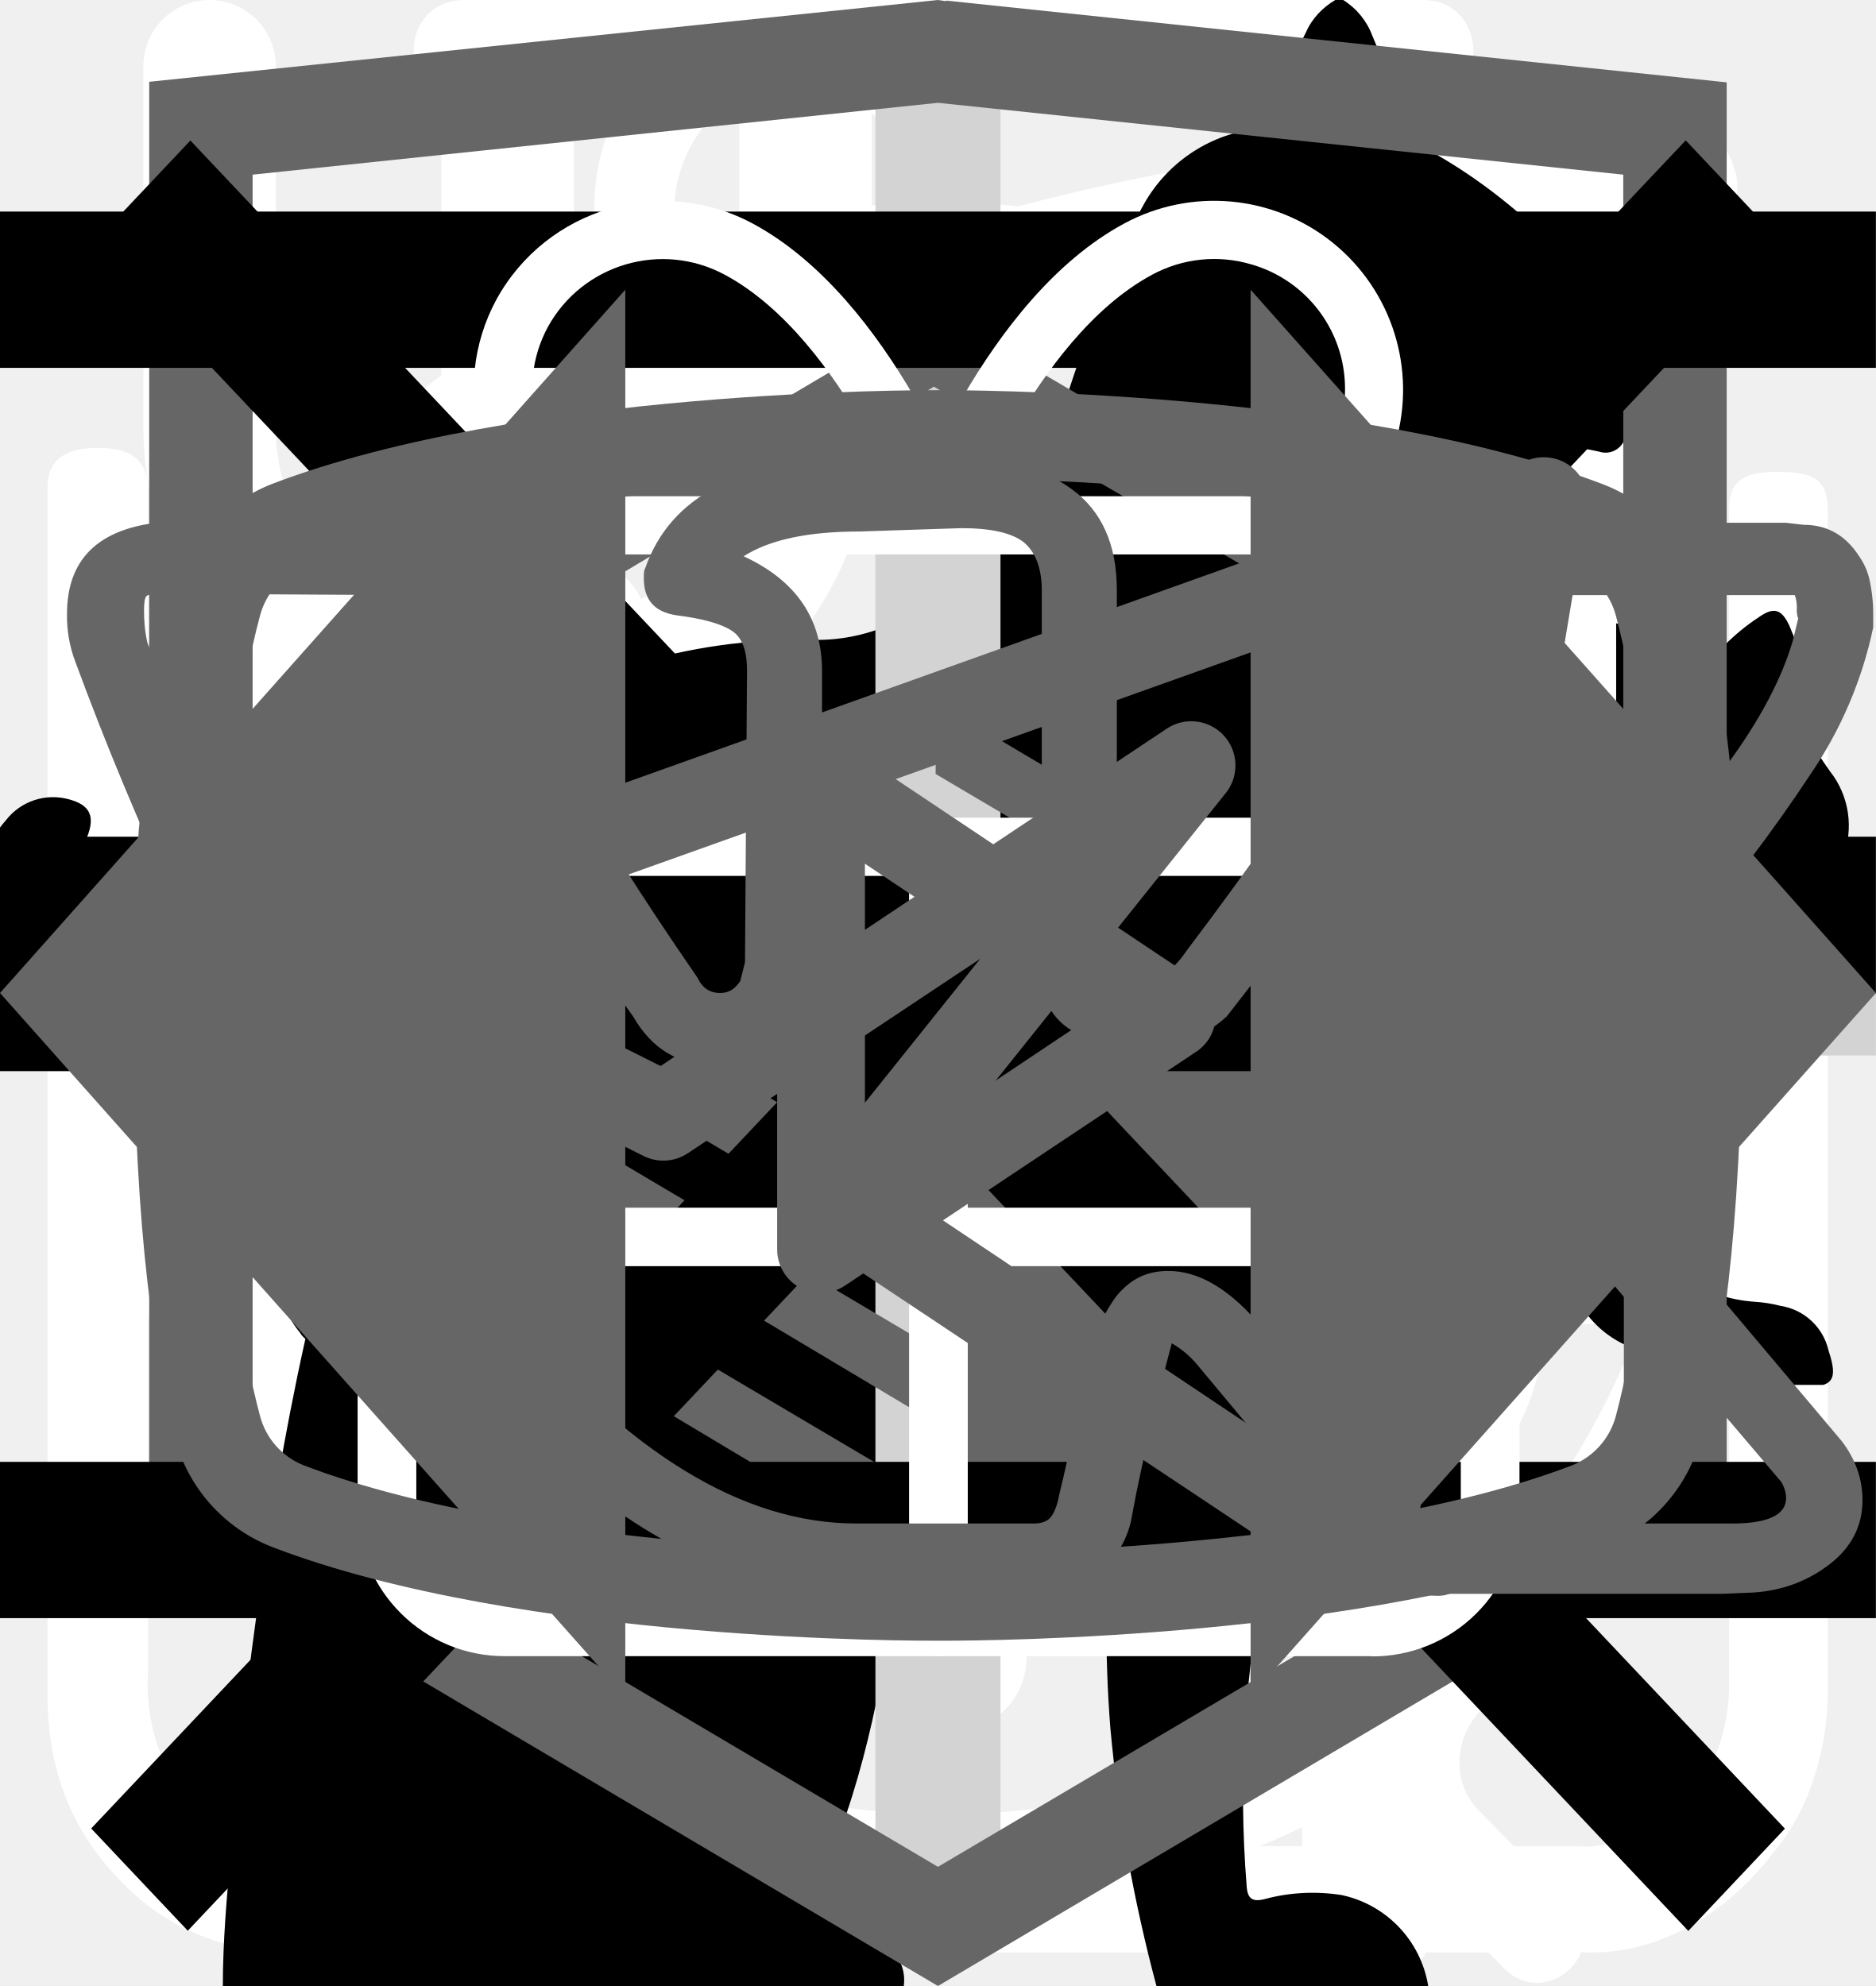
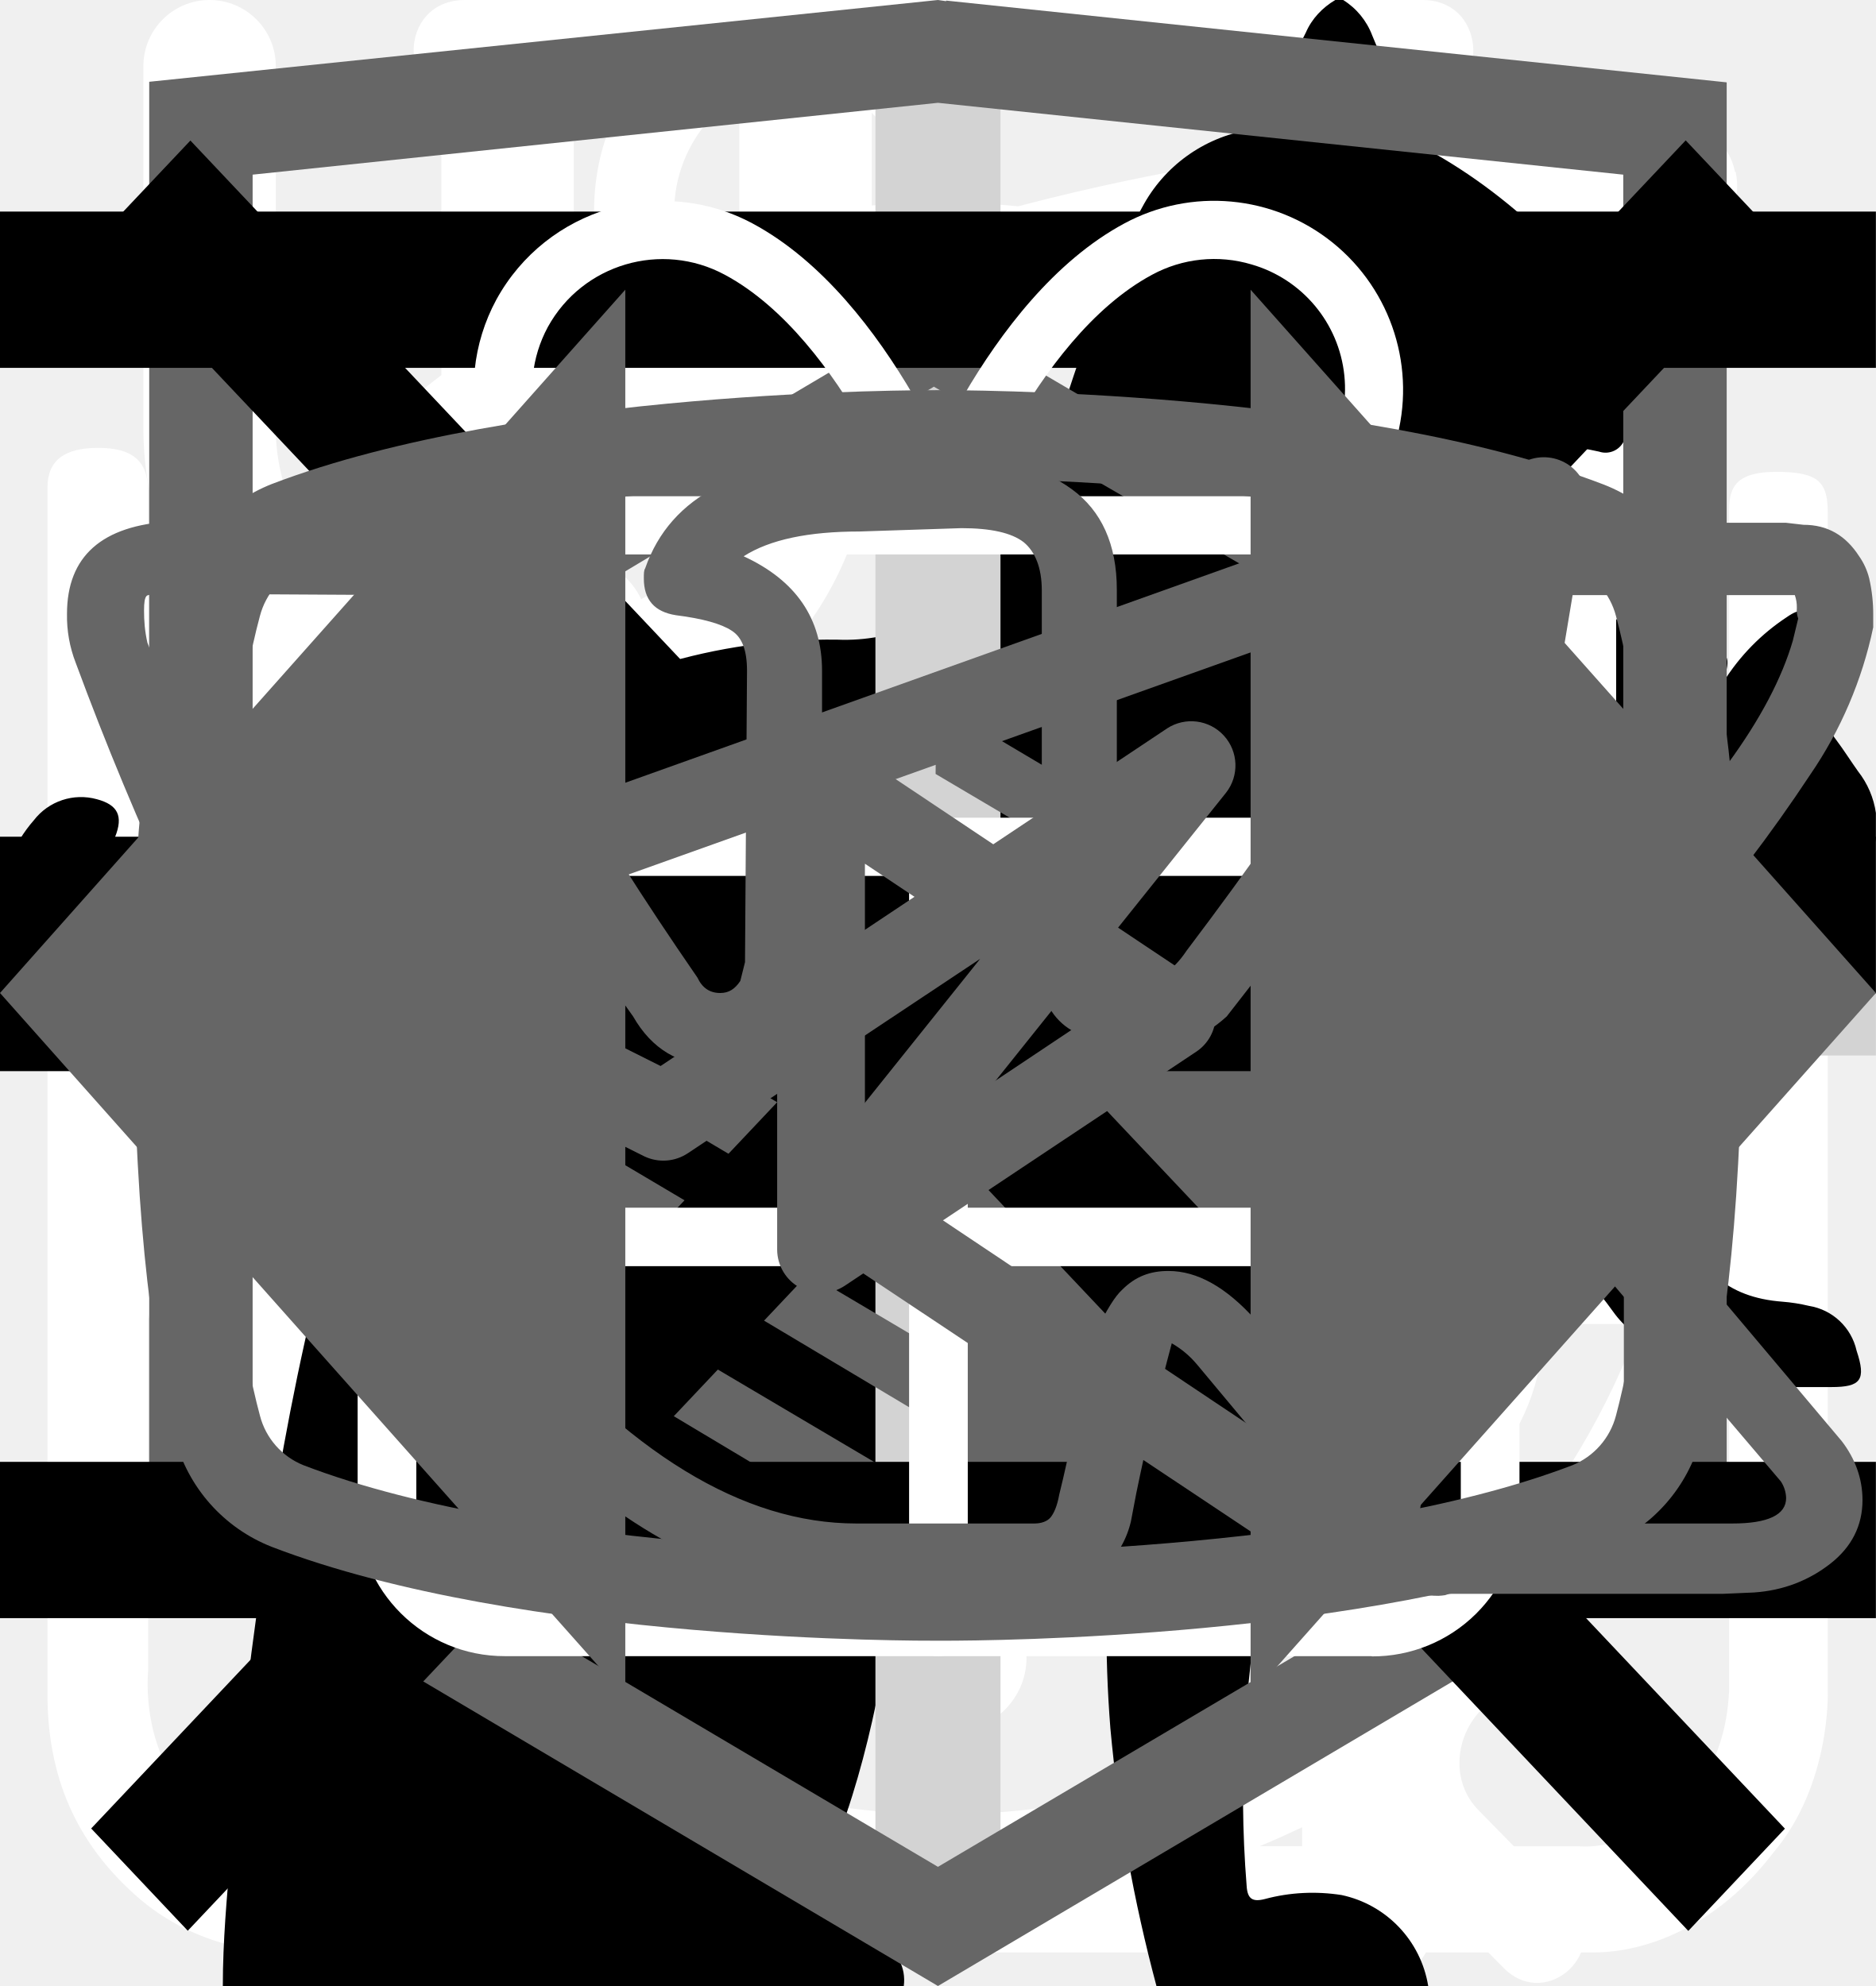
<svg xmlns="http://www.w3.org/2000/svg">
  <style>:root svg:not(:target){display:none}</style>
  <svg viewBox="0 0 27 29" fill="none" id="action-cook">
    <path d="M11.38 0c-1.64 0-2.9 1.36-2.9 3.08s1.26 3.08 2.9 3.08c1.63 0 2.9-1.36 2.9-3.08s-1.27-3.08-2.9-3.08Zm0 1.18c1 0 1.72.84 1.72 1.9 0 1-.8 1.9-1.72 1.9-1 0-1.73-.84-1.73-1.9 0-1 .78-1.9 1.72-1.9Zm-10.88 23.56c0 1.18.4 2.18 1.36 3 1 .84 2.17.77 2.17.77h19.04c.77 0 1.8-.38 2.62-1.45.85-1 .8-2.36.8-2.36v-17.21c0-.44-.12-.6-.75-.6-.64 0-.69.27-.69.59v17.22c-.02.3-.07 1.08-.74 1.72-.74.62-1.45.54-1.45.54s-18.13 0-19.03-.03a2.14 2.14 0 0 1-1.45-.9c-.51-.73-.41-1.63-.41-1.63v-17.22c0-.46-.24-.64-.73-.64s-.74.18-.74.58v17.62Zm16.31-16.31c-1.08.23-2.17.38-4.26 2.35-2.08 2-3.62 1.9-5.16 1.82-1.54-.1-3.17-1.54-3.45-1.9-.33-.36-.9-.12-1.08.11-.16.24-.16.64.1 1 1.27 1.18 2.45 2.08 4.72 2.26a7.5 7.5 0 0 0 5.89-2.26c1.45-1.45 2.17-1.72 3.26-1.9a6.3 6.3 0 0 1 5.08 1.26c1 1.1 1.26.78 1.54.48.54-.72-.23-1.27-1.1-1.9a7.24 7.24 0 0 0-5.52-1.28l-.02-.04Zm-9.06 7.16c-1.18 0-2.08 1-2.08 2.26 0 1.27.9 2.27 2.08 2.27 1.18 0 2.08-1 2.08-2.27s-.9-2.26-2.08-2.26Zm11.78.78c-1.54 0-2.8 1.36-2.8 2.99 0 1.63 1.26 2.99 2.8 2.99 1.54 0 2.81-1.36 2.81-3 0-1.62-1.27-2.98-2.8-2.98Zm0 1.45c.8 0 1.45.7 1.45 1.54a1.5 1.5 0 0 1-1.45 1.54c-.8 0-1.45-.7-1.45-1.54 0-.86.65-1.54 1.45-1.54Z" fill="#fff" />
  </svg>
  <svg viewBox="0 0 26 30" fill="none" id="action-eat">
    <path fill-rule="evenodd" clip-rule="evenodd" d="M19.12.08a1 1 0 0 1 1.09.21c.9.91 2.1 2.88 3.06 5.92a42.6 42.6 0 0 1 1.73 12.79 1 1 0 0 1-1 1h-3.5v9a1 1 0 1 1-2 0v-28a1 1 0 0 1 .62-.92Zm1.38 17.92h2.5a39.62 39.62 0 0 0-1.64-11.19 22.4 22.4 0 0 0-.86-2.3v13.49Zm-14-18a1 1 0 0 1 1 1v28a1 1 0 1 1-2 0v-28a1 1 0 0 1 1-1Z" fill="#fff" />
    <path fill-rule="evenodd" clip-rule="evenodd" d="M2 0a1 1 0 0 1 1 1v5.5c0 .56.2 1.32.7 1.92.48.56 1.31 1.08 2.8 1.08a1 1 0 1 1 0 2 5.41 5.41 0 0 1-4.33-1.8 5.07 5.07 0 0 1-1.17-3.2v-5.5a1 1 0 0 1 1-1Z" fill="#fff" />
    <path fill-rule="evenodd" clip-rule="evenodd" d="M11 0a1 1 0 0 0-1 1v5.5c0 .56-.2 1.32-.7 1.92-.48.56-1.31 1.08-2.8 1.08a1 1 0 0 0 0 2 5.4 5.4 0 0 0 4.33-1.8 5.07 5.07 0 0 0 1.17-3.2v-5.5a1 1 0 0 0-1-1Z" fill="#fff" />
  </svg>
  <svg viewBox="0 0 30 32" fill="none" id="action-leaf">
    <g clip-path="url(#action-leaf_0)">
      <path d="M27.84 2.77a.95.95 0 0 0-.9-.77h-.01c-4.94.03-16.95.92-21.8 8.38-2.51 3.88-2.73 8.91-.64 14.96l.07.13a25.93 25.93 0 0 0-1.04 3.32 1 1 0 0 0 .72 1.19l.2.02c.43 0 .81-.32.9-.79.03-.1 2.42-10.37 10.86-16.38.43-.3.55-.93.26-1.38a.9.9 0 0 0-1.3-.28c-4.79 3.4-7.74 8-9.47 11.65-1.24-4.57-.92-8.37.99-11.3 3.74-5.76 12.62-7.15 17.98-7.45-1.16 1.8-2.41 5.1-2.41 10.93 0 3.12-.83 5.52-2.47 7.14-2.62 2.6-6.88 2.83-10 2.58-.51-.04-.96.38-1 .93-.04.55.35 1.03.86 1.07.63.05 1.3.08 1.98.08 3.18 0 6.87-.66 9.43-3.2 2.04-2 3.07-4.9 3.07-8.6 0-9.1 3.22-11.1 3.23-11.1.4-.21.6-.68.5-1.13Z" fill="#fff" />
    </g>
    <defs>
      <clipPath id="action-leaf_0">
        <path fill="#fff" d="M0 0h30v32h-30z" />
      </clipPath>
    </defs>
  </svg>
  <svg viewBox="0 0 27 31" fill="none" id="action-time">
    <path d="M6.12 0c-1.07 0-1.07 1.58 0 1.58h6.67v1.6a13.21 13.21 0 0 0-12.23 13.3c0 4.02 1.75 7.64 4.52 10.07.48.43.54 1.18.1 1.64l-1.53 1.55c-.75.69.36 1.75 1.03 1l2-2.03c.36-.34.88-.43 1.32-.21a12.79 12.79 0 0 0 11.1.06c.43-.21.96-.13 1.3.21l1.95 1.97c.68.64 1.66-.31 1.04-1l-1.45-1.48c-.45-.45-.38-1.2.1-1.63a13.47 13.47 0 0 0 4.62-10.16 13.2 13.2 0 0 0-12.27-13.28v-1.6h6.67c1.06 0 1.06-1.59 0-1.59h-14.94Zm-4.12 16.47c0-6.53 5.2-11.82 11.6-11.82 6.41 0 11.6 5.3 11.6 11.82 0 6.55-5.19 11.85-11.6 11.85-6.4 0-11.6-5.3-11.6-11.85Zm10.8-8.09c0-1.1 1.66-1.1 1.66 0v8.63c0 .23-.09.44-.25.6a.86.86 0 0 1-.6.25.82.82 0 0 1-.57-.23.8.8 0 0 1-.24-.56v-8.69Zm-5 2.62c.31 0 .61-.12.83-.34a1.14 1.14 0 0 0-.82-1.96c-.3.02-.56.16-.75.37a1.14 1.14 0 0 0 .75 1.92Zm11.6 0c.31 0 .6-.12.82-.34a1.14 1.14 0 0 0-.82-1.96 1.14 1.14 0 0 0 0 2.29Zm-10.43 12.59c0 1.53-2.33 1.53-2.33 0s2.33-1.53 2.33 0Zm4.64 3.44a1.18 1.18 0 0 0 1.17-.68 1.14 1.14 0 0 0-.7-1.56 1.17 1.17 0 0 0-1.22.32 1.14 1.14 0 0 0 .75 1.92Zm-8.12-10.39a1.14 1.14 0 0 1-.69 1.17 1.17 1.17 0 0 1-1.57-.7 1.14 1.14 0 0 1 .32-1.2 1.17 1.17 0 0 1 1.94.73Zm17.39 1.15a1.17 1.17 0 0 0 1.17-.68 1.14 1.14 0 0 0-.7-1.55 1.17 1.17 0 0 0-1.22.32 1.14 1.14 0 0 0 .75 1.91Zm-2.32 5.8c0 1.53-2.32 1.53-2.32 0s2.32-1.53 2.32 0Z" fill="#fff" />
  </svg>
-   <svg viewBox="0 0 67 28" fill="none" id="benefit-cat-pro">
-     <g clip-path="url(#benefit-cat-pro_0)">
-       <path d="M60.56 2.88a7.6 7.6 0 0 1 2.25-2.3c.5-.35.8-.35 1.1.3.4.95.75 1.95.45 3a1.14 1.14 0 0 0 .2 1.05c.3.4.55.8.8 1.15a3.13 3.13 0 0 1 .45 3.1c-.18.5-.22 1.03-.1 1.55.1.5.1 1 0 1.5a1.87 1.87 0 0 1-1.35 1.6 2.6 2.6 0 0 0-1.6 1 .53.53 0 0 1-.45.25c-.6.1-2.1-1.25-2.1-1.85v-.3c.05-1.8-.05-1.95-1.7-2.7a2.2 2.2 0 0 1-.9-.6c-.3-.4-.7-.35-1.15-.2-.45.15-.7.45-.65.95.15 1.2.2 2.43.15 3.65 0 .14.04.27.1.4 1.55 2.25 2.15 4.9 2.9 7.45.6 1.95 1.7 3 3.7 3.15.32.02.64.07.95.15a2.08 2.08 0 0 1 1.7 1.6c.35 1.05.15 1.3-.9 1.3h-3.25c-.42.02-.83-.12-1.15-.4a5.86 5.86 0 0 0-1.7-1 3.63 3.63 0 0 1-1.7-1.3 14.3 14.3 0 0 0-2-2.25c-1.4-1.45-2.9-2.85-4.2-4.35a5.69 5.69 0 0 1-1.6-3.8c0-.45-.1-.65-.6-.45a.96.96 0 0 1-.5.15c-1.4 0-2.1.85-2.6 2.1-.45 1.05-1.05 2.05-1.6 3.1a5.2 5.2 0 0 0-.5 2.1c0 1.2.3 1.6 1.4 2 .7.25 1.35.5 1.7 1.2.4.8.3 1-.55 1.05h-3.4a.94.94 0 0 1-.95-.55l-.9-1.5a3.02 3.02 0 0 1-.35-2.7c.22-.87.23-1.78.05-2.65a4.21 4.21 0 0 1 .85-3.5c.3-.35.3-.5-.2-.6a25.03 25.03 0 0 1-5.95-2.1c-1.6-.6-1.9-.5-2.35 1.15-.4 1.4-.8 2.8-1.1 4.25-.35 1.6.05 3.1.55 4.6.2.6.8.55 1.25.7 1 .3 1.85.7 2.25 1.75.35.8.3.9-.55.9-.85 0-1.7-.05-2.6 0-.76.01-1.5-.23-2.1-.7-2.4-1.6-3.1-4.05-3.3-6.7-.1-1.65-1-2.95-2.05-4.2-.2-.25-.4-.35-.7-.15-1.07.59-2.2 1.1-3.35 1.5a13.36 13.36 0 0 0-6.1 4.4 5.32 5.32 0 0 0-1.1 2.55c-.15.9.1 1.3 1 1.55s1.35.75 1.45 1.7c.05.4-.1.6-.5.6h-4.05a.82.82 0 0 1-.65-.4 4.28 4.28 0 0 1-.95-2.75 25.3 25.3 0 0 1 .45-5.15 3.15 3.15 0 0 1 1.7-2.4c2.95-1.4 4.5-4.05 5.9-6.8.3-.55.05-.65-.45-.6-1.4.2-2.73.74-3.85 1.6a35.31 35.31 0 0 0-4.15 3.55 8.33 8.33 0 0 1-5.15 2.45c-3.65.2-5.35-1.85-5.2-5.15.03-1.13.46-2.2 1.2-3.05a2.13 2.13 0 0 1 2.25-.75c.75.2.95.6.65 1.35-.15.3-.35.55-.5.85-.22.3-.39.64-.5 1-.55 1.5.2 2.55 1.75 2.7 1.65.15 3-.55 4.25-1.55 1.5-1.2 2.85-2.6 4-4.15a10.4 10.4 0 0 1 7.2-4.05c1.15-.15 2.15-.65 3.25-.95a20.7 20.7 0 0 1 6.35-.9 6.5 6.5 0 0 0 2.9-.55c2.45-1 5-1 7.55-.5 2 .4 4 .9 5.95 1.4 1.16.21 2.35.18 3.5-.1 2.2-.56 4.44-.9 6.7-1a9.08 9.08 0 0 1 4.3.85c1 .45 1 .45.75 1.4Z" fill="#000" />
-     </g>
-     <defs>
-       <clipPath id="benefit-cat-pro_0">
-         <path fill="#fff" d="M0 0h67v28h-67z" />
-       </clipPath>
-     </defs>
+   <svg viewBox="0 0 268 112" fill="none" id="benefit-cat-pro">
+     <path d="M246.24 11.51a30.4 30.4 0 0 1 9-9.2c2-1.4 3.2-1.4 4.4 1.2 1.6 3.8 3 7.8 1.8 12a4.59 4.59 0 0 0 .8 4.2c1.2 1.6 2.2 3.2 3.2 4.6a12.54 12.54 0 0 1 1.8 12.4 10.86 10.86 0 0 0-.4 6.2c.4 1.98.4 4.02 0 6a7.5 7.5 0 0 1-5.4 6.4 10.42 10.42 0 0 0-6.4 4 2.09 2.09 0 0 1-1.8 1c-2.4.4-8.4-5-8.4-7.4v-1.2c.2-7.2-.2-7.8-6.8-10.8a8.78 8.78 0 0 1-3.6-2.4c-1.2-1.6-2.8-1.4-4.6-.8-1.8.6-2.8 1.8-2.6 3.8.6 4.85.8 9.73.6 14.6.01.56.15 1.1.4 1.6 6.2 9 8.6 19.6 11.6 29.8 2.4 7.8 6.8 12 14.8 12.6 1.28.1 2.55.3 3.8.6a8.32 8.32 0 0 1 6.8 6.4c1.4 4.2.6 5.2-3.6 5.2h-13a6.48 6.48 0 0 1-4.6-1.6 23.39 23.39 0 0 0-6.8-4 14.53 14.53 0 0 1-6.8-5.2 57.17 57.17 0 0 0-8-9c-5.6-5.8-11.6-11.4-16.8-17.4a22.77 22.77 0 0 1-6.4-15.2c0-1.8-.4-2.6-2.4-1.8-.6.38-1.3.6-2 .6-5.6 0-8.4 3.4-10.4 8.4-1.8 4.2-4.2 8.2-6.4 12.4a20.8 20.8 0 0 0-2 8.4c0 4.8 1.2 6.4 5.6 8 2.8 1 5.4 2 6.8 4.8 1.6 3.2 1.2 4-2.2 4.2h-13.6a3.76 3.76 0 0 1-3.8-2.2l-3.6-6a12.1 12.1 0 0 1-1.4-10.8c.86-3.47.93-7.1.2-10.6a16.84 16.84 0 0 1 3.4-14c1.2-1.4 1.2-2-.8-2.4a100.13 100.13 0 0 1-23.74-8.25.2.2 0 0 1-.06-.15c-6.4-2.4-7.6-2-9.4 4.6-1.6 5.6-3.2 11.2-4.4 17-1.4 6.4.2 12.4 2.2 18.4.8 2.4 3.2 2.2 5 2.8 4 1.2 7.4 2.8 9 7 1.4 3.2 1.2 3.6-2.2 3.6-3.4 0-6.8-.2-10.4 0-3.04.06-6-.93-8.4-2.8-9.6-6.4-12.4-16.2-13.2-26.8-.4-6.6-4-11.8-8.2-16.8-.8-1-1.6-1.4-2.8-.6a88.62 88.62 0 0 1-13.4 6 53.42 53.42 0 0 0-24.4 17.6 21.26 21.26 0 0 0-4.4 10.2c-.6 3.6.4 5.2 4 6.2s5.4 3 5.8 6.8c.2 1.6-.4 2.4-2 2.4h-16.2a3.3 3.3 0 0 1-2.6-1.6c-2.52-3.1-3.86-7-3.8-11-.1-6.9.5-13.8 1.8-20.6a12.6 12.6 0 0 1 6.8-9.6c11.8-5.6 18-16.2 23.6-27.2 1.2-2.2.2-2.6-1.8-2.4-5.6.78-10.9 2.98-15.4 6.4-5.9 4.3-11.45 9.05-16.6 14.2a33.34 33.34 0 0 1-20.6 9.8c-14.6.8-21.4-7.4-20.8-20.6.13-4.5 1.83-8.81 4.8-12.2a8.5 8.5 0 0 1 9-3c3 .8 3.8 2.4 2.6 5.4-.6 1.2-1.4 2.2-2 3.4a15 15 0 0 0-2 4c-2.2 6 .8 10.2 7 10.8 6.6.6 12-2.2 17-6.2a89.88 89.88 0 0 0 16-16.6 41.58 41.58 0 0 1 28.8-16.2c4.6-.6 8.6-2.6 13-3.8a83.01 83.01 0 0 1 25.4-3.6 26 26 0 0 0 11.6-2.2c9.8-4 20-4 30.2-2 8 1.6 16 3.6 23.8 5.6 4.64.87 9.41.73 14-.4a135.6 135.6 0 0 1 26.8-4c5.92-.28 11.83.88 17.2 3.4 4 1.8 4 1.8 3 5.6Z" fill="#000" />
  </svg>
  <svg viewBox="0 0 36 50" fill="none" id="benefit-cat-slim">
    <g clip-path="url(#benefit-cat-slim_0)">
      <path d="M28.2 0h-.2c-.32.19-.59.47-.74.82a8.03 8.03 0 0 0-.67 1.76.84.84 0 0 1-.76.69 3.77 3.77 0 0 0-2.69 1.95c-.37.66-.69 1.35-.95 2.06-.73 1.9-1.29 3.85-1.98 5.77-.32.87-.34.87-1.32.87-1.16 0-1.08-.18-1.1 1.1 0 .41.13.62.56.6.13 0 .33-.07.39.1.05.18-.13.26-.23.36a4.63 4.63 0 0 1-2.23 1.26c-.97.26-1.97.47-2.92.79-2.45.82-4.7 1.96-6.46 3.9a14.44 14.44 0 0 0-2.44 4.04c-1.89 4.46-2.8 9.15-3.51 13.88a97.06 97.06 0 0 0-.75 6.7c-.1 1.1-.2 2.23-.2 3.35h17.14c.03-.23-.01-.46-.12-.66a2.58 2.58 0 0 0-1.97-1.58c-.36-.08-.4-.2-.18-.48.36-.48.64-1.02.82-1.6.84-2.47 1.16-5.06 1.57-7.62.23-1.96.83-3.85 1.77-5.59a11.13 11.13 0 0 1 2.87-3.28c.43-.32.45-.32.52.23.05.36.06.74.09 1.11a48.2 48.2 0 0 1-.1 7.31c-.2 1.88-.22 3.78-.07 5.67.2 2.2.59 4.36 1.16 6.49h6.84a2.8 2.8 0 0 0-2.18-2.29c-.64-.1-1.3-.07-1.93.1-.31.08-.44 0-.46-.33-.22-2.73-.04-5.47.51-8.16a91.8 91.8 0 0 0 1.57-9.37c.14-1.27.54-2.5 1.18-3.6.6-1.1 1.14-2.23 1.74-3.33a3.03 3.03 0 0 0 .22-2.67c-.14-.37-.27-.74-.44-1.1-.52-1-1.03-2-1.5-3-.26-.52-.2-.59.36-.6.84 0 .84 0 .86-.85v-.34c0-.35-.14-.55-.52-.51h-.78c-.36 0-.46-.15-.37-.52a3.22 3.22 0 0 1 2.64-2.28 11.3 11.3 0 0 1 3.4.22.51.51 0 0 0 .65-.33 40 40 0 0 1 .66-1.55.52.52 0 0 0-.05-.58c-1.65-2.1-3.43-4.05-5.87-5.3a.77.77 0 0 1-.45-.58 9.8 9.8 0 0 0-.65-2.14 1.8 1.8 0 0 0-.73-.89Z" fill="#000" />
    </g>
    <defs>
      <clipPath id="benefit-cat-slim_0">
        <path fill="#fff" d="M0 0h36v50h-36z" />
      </clipPath>
    </defs>
  </svg>
  <svg viewBox="0 0 30 30" fill="none" id="card-plus">
    <path stroke="#D3D3D3" stroke-width="2" d="M15 0v30m15-15h-30" />
  </svg>
  <svg viewBox="0 0 27 34" fill="none" id="logo-htmlacademy">
    <path d="m13.64.02-.14-.02-13.5 1.4v24.61l13.5 7.99 13.5-7.99v-24.6l-13.36-1.4Zm11.6 25-11.74 6.94-11.73-6.94v-10.1l11.68 6.93.02 1.25-8.02-4.75v1.23l8.04 4.8.02 1.3-8.05-4.76v1.22l8.04 4.81 8.12-4.83v-5.21l3.62-2.15v10.26Zm0-11.57-3.23 1.88-1.48.88-7.06-4.19-.01 1.23 6.04 3.57-.06.03-.13.07-.86.5-4.98-2.95-.01 1.22 3.93 2.33-.93.61-.02.01-2.97-1.74-.01 1.23 1.94 1.13-1.98 1.19-11.62-6.87 11.63-6.96 11.8 6.83Zm0-1.22-11.8-6.92-11.67 6.91v-9.23l11.73-1.23 11.73 1.23v9.24Z" fill="#666" />
  </svg>
  <svg viewBox="0 0 20 20" fill="none" id="navigation-menu-close">
    <path transform="matrix(.68659 -.72705 .68659 .72705 2.002 20)" stroke="#000" stroke-width="1.5" d="M0-.75h24.76" />
    <path transform="matrix(.68659 .72705 -.68659 .72705 1 2)" stroke="#000" stroke-width="1.5" d="M0-.75h24.76" />
  </svg>
  <svg viewBox="0 0 24 24" fill="none" id="navigation-menu">
    <path stroke="#000" stroke-width="2" d="M0 3h24m-24 8h24m-24 8h24" />
  </svg>
  <svg viewBox="0 0 78 81" fill="none" id="promo-gift">
    <path d="M64.02 35.63h-49.99a3.18 3.18 0 0 1-3.18-3.16v-9.47a3.18 3.18 0 0 1 3.18-3.16h49.98a3.17 3.17 0 0 1 3.19 3.16v9.47a3.17 3.17 0 0 1-3.18 3.16Zm-49.99-13.37c-.4 0-.74.34-.74.74v9.47c0 .4.33.74.74.74h49.98c.41 0 .75-.33.75-.74v-9.47c0-.4-.34-.74-.75-.74h-49.98Z" fill="#fff" />
    <path d="M57.04 68.08h-36.04a6.11 6.11 0 0 1-6.13-6.09v-27.57c0-.67.55-1.21 1.22-1.21.68 0 1.22.54 1.22 1.21v27.57a3.68 3.68 0 0 0 3.69 3.67h36.04a3.68 3.68 0 0 0 3.7-3.67v-27.57a1.22 1.22 0 0 1 2.44 0v27.57a6.11 6.11 0 0 1-6.14 6.1Z" fill="#fff" />
    <path d="M39.02 68.08c-.67 0-1.22-.54-1.22-1.2v-32.46c0-.67.55-1.21 1.22-1.21.68 0 1.22.54 1.22 1.21v32.45c0 .67-.54 1.21-1.22 1.21Zm-15.21-45.82a7.81 7.81 0 0 1-3.17-10.6 7.9 7.9 0 0 1 10.66-3.16c5.82 3.13 8.96 11.86 9.09 12.23l-2.3.8c-.03-.08-2.96-8.22-7.95-10.9a5.45 5.45 0 0 0-7.36 2.17 5.4 5.4 0 0 0 2.2 7.33l-1.17 2.13Z" fill="#fff" />
    <path d="m54.23 22.26-1.16-2.14a5.38 5.38 0 0 0-1.03-9.92 5.42 5.42 0 0 0-4.14.43c-4.98 2.68-7.91 10.82-7.94 10.9l-2.3-.8c.13-.37 3.27-9.1 9.08-12.23a7.86 7.86 0 0 1 11.29 9.1c-.6 2-1.95 3.66-3.8 4.66Zm7.72 29.6h-45.86c-.67 0-1.22-.55-1.22-1.21 0-.67.55-1.22 1.22-1.22h45.86a1.21 1.21 0 1 1 0 2.42Z" fill="#fff" />
  </svg>
  <svg viewBox="0 0 24 12" fill="none" id="right-arrow">
    <path stroke="#000" stroke-width="2" d="M0 6h18" />
    <path d="m24 6-6.75 5.2v-10.4l6.75 5.2Z" fill="#000" />
  </svg>
  <svg viewBox="0 0 24 18" fill="none" id="slider-compare-button">
    <path d="m8 0-8 9 8 9v-18Zm16 9-8-9v18l8-9Z" fill="#666" />
  </svg>
  <svg viewBox="0 0 28 22" fill="none" id="social-telegram">
    <path fill-rule="evenodd" clip-rule="evenodd" d="M23.46 3.15c.18.15.27.38.23.61l-2.63 15.76a.66.66 0 0 1-1.01.44l-7.88-5.25a.66.66 0 0 1-.15-.96l2.61-3.26-4.36 2.9a.66.66 0 0 1-.65.05l-5.26-2.63a.66.66 0 0 1 .08-1.2l18.38-6.57a.66.66 0 0 1 .64.11Zm-17.13 7.17 3.53 1.77 7.56-5.04a.66.66 0 0 1 .88.96l-4.8 6 6.43 4.3 2.28-13.66-15.88 5.67Z" fill="#666" />
  </svg>
  <svg viewBox="0 0 28 22" fill="none" id="social-vkontakte">
    <path d="M1 5.34c0-.86.52-1.32 1.55-1.38l3.97.02c.26 0 .44.13.53.38.4 1.26.86 2.34 1.37 3.25.5.92 1.17 1.97 1.99 3.16.07.15.18.23.34.23.13 0 .22-.06.3-.18l.07-.28.03-4.35c0-.3-.07-.5-.23-.6-.15-.1-.43-.18-.83-.23-.32-.05-.48-.23-.48-.55 0-.07 0-.12.02-.15.38-1.09 1.44-1.63 3.2-1.63l1.5-.03c.67 0 1.23.16 1.67.48.44.32.67.82.67 1.5v5.72c.12.08.24.12.34.12.27 0 .5-.15.7-.45 1.95-2.58 3-4.31 3.17-5.18a.3.3 0 0 1 .05-.13c.12-.25.33-.47.61-.65.29-.19.53-.31.75-.38a.55.55 0 0 1 .24-.05h4.13l.26.03c.36 0 .63.16.83.47.07.1.12.21.15.33a2.4 2.4 0 0 1 .06.55v.18a6.11 6.11 0 0 1-.94 2.2 23.4 23.4 0 0 1-1.93 2.53c-.79.9-1.27 1.5-1.47 1.78a.93.93 0 0 0-.24.56c0 .13.07.28.21.45l3.9 4.63c.2.26.31.56.31.88 0 .38-.16.7-.48.95-.32.25-.7.4-1.14.43l-.46.02h-4.04c-.02 0-.06 0-.11.02a.86.86 0 0 1-.1.01c-.4 0-.76-.16-1.1-.48-.12-.13-.96-1.12-2.5-2.97a1.39 1.39 0 0 0-.38-.32 38.47 38.47 0 0 0-.53 2.24l-.08.42a1.4 1.4 0 0 1-1.12 1.06l-.37.02h-2.61c-1.48 0-2.95-.63-4.41-1.9a19.3 19.3 0 0 1-3.96-4.95 47.51 47.51 0 0 1-3.28-7.05 1.92 1.92 0 0 1-.13-.73Zm16.01 6.51c-.37 0-.7-.1-1.01-.29a.9.9 0 0 1-.45-.79v-5.78c0-.34-.1-.58-.27-.72-.18-.14-.49-.21-.93-.21l-1.52.05c-.76 0-1.34.12-1.73.37.78.36 1.17.93 1.17 1.71v4.43a1.5 1.5 0 0 1-.53 1.04 1.6 1.6 0 0 1-1.07.42c-.53 0-.94-.24-1.22-.73a26.16 26.16 0 0 1-3.1-5.63l-.23-.66-3.55-.02c-.23 0-.36.01-.38.03-.03.03-.04.1-.04.22 0 .15.01.3.05.48l.56 1.4c1.49 3.64 3.11 6.51 4.86 8.6 1.75 2.1 3.47 3.15 5.16 3.15h2.66c.1 0 .19-.03.24-.09.05-.06.1-.17.13-.34l.06-.25.5-2.21c.15-.3.27-.5.38-.6.2-.2.42-.28.69-.28.43 0 .86.24 1.3.73l2.27 2.71c.14.22.3.33.45.33h4.4c.53 0 .8-.13.8-.38a.47.47 0 0 0-.08-.25l-3.87-4.55c-.3-.35-.45-.73-.45-1.13 0-.4.14-.8.43-1.16.23-.34.68-.9 1.34-1.67.67-.78 1.25-1.51 1.75-2.19.5-.68.82-1.3.98-1.85l.08-.33a.37.37 0 0 1-.02-.16.54.54 0 0 0-.03-.19h-4.18c-.27.1-.48.25-.64.45l-.16.48c-.45 1.16-1.6 2.94-3.5 5.36-.36.33-.8.5-1.3.5Z" fill="#666" />
  </svg>
  <svg viewBox="0 0 28 22" fill="none" id="social-youtube">
    <path d="m17.85 10.8-5.24-3.5a.65.65 0 0 0-1.01.55v6.98a.65.65 0 0 0 1.01.54l5.24-3.49a.65.65 0 0 0 0-1.09Zm-4.94 2.8v-4.53l3.4 2.27-3.4 2.27Zm12.48-8.56a2.4 2.4 0 0 0-1.45-1.63c-3.72-1.43-9.69-1.41-9.94-1.41s-6.22-.02-9.94 1.4a2.4 2.4 0 0 0-1.45 1.64 25.32 25.32 0 0 0-.61 6.3c0 3.26.33 5.22.61 6.3a2.4 2.4 0 0 0 1.45 1.63c3.72 1.43 9.69 1.4 9.94 1.4h.08c.75 0 6.31-.04 9.86-1.4a2.4 2.4 0 0 0 1.45-1.64c.28-1.07.61-3.03.61-6.3 0-3.25-.33-5.22-.61-6.29Zm-1.27 12.27a1.1 1.1 0 0 1-.65.74c-3.5 1.34-9.4 1.32-9.47 1.32-.07 0-5.98.02-9.47-1.32a1.09 1.09 0 0 1-.65-.74c-.27-1-.57-2.85-.57-5.97 0-3.12.3-4.97.57-5.97a1.1 1.1 0 0 1 .65-.74c3.5-1.34 9.4-1.32 9.47-1.32.07 0 5.98-.02 9.47 1.32a1.1 1.1 0 0 1 .65.74c.27 1 .57 2.85.57 5.97 0 3.12-.3 4.96-.57 5.97Z" fill="#666" />
  </svg>
</svg>
